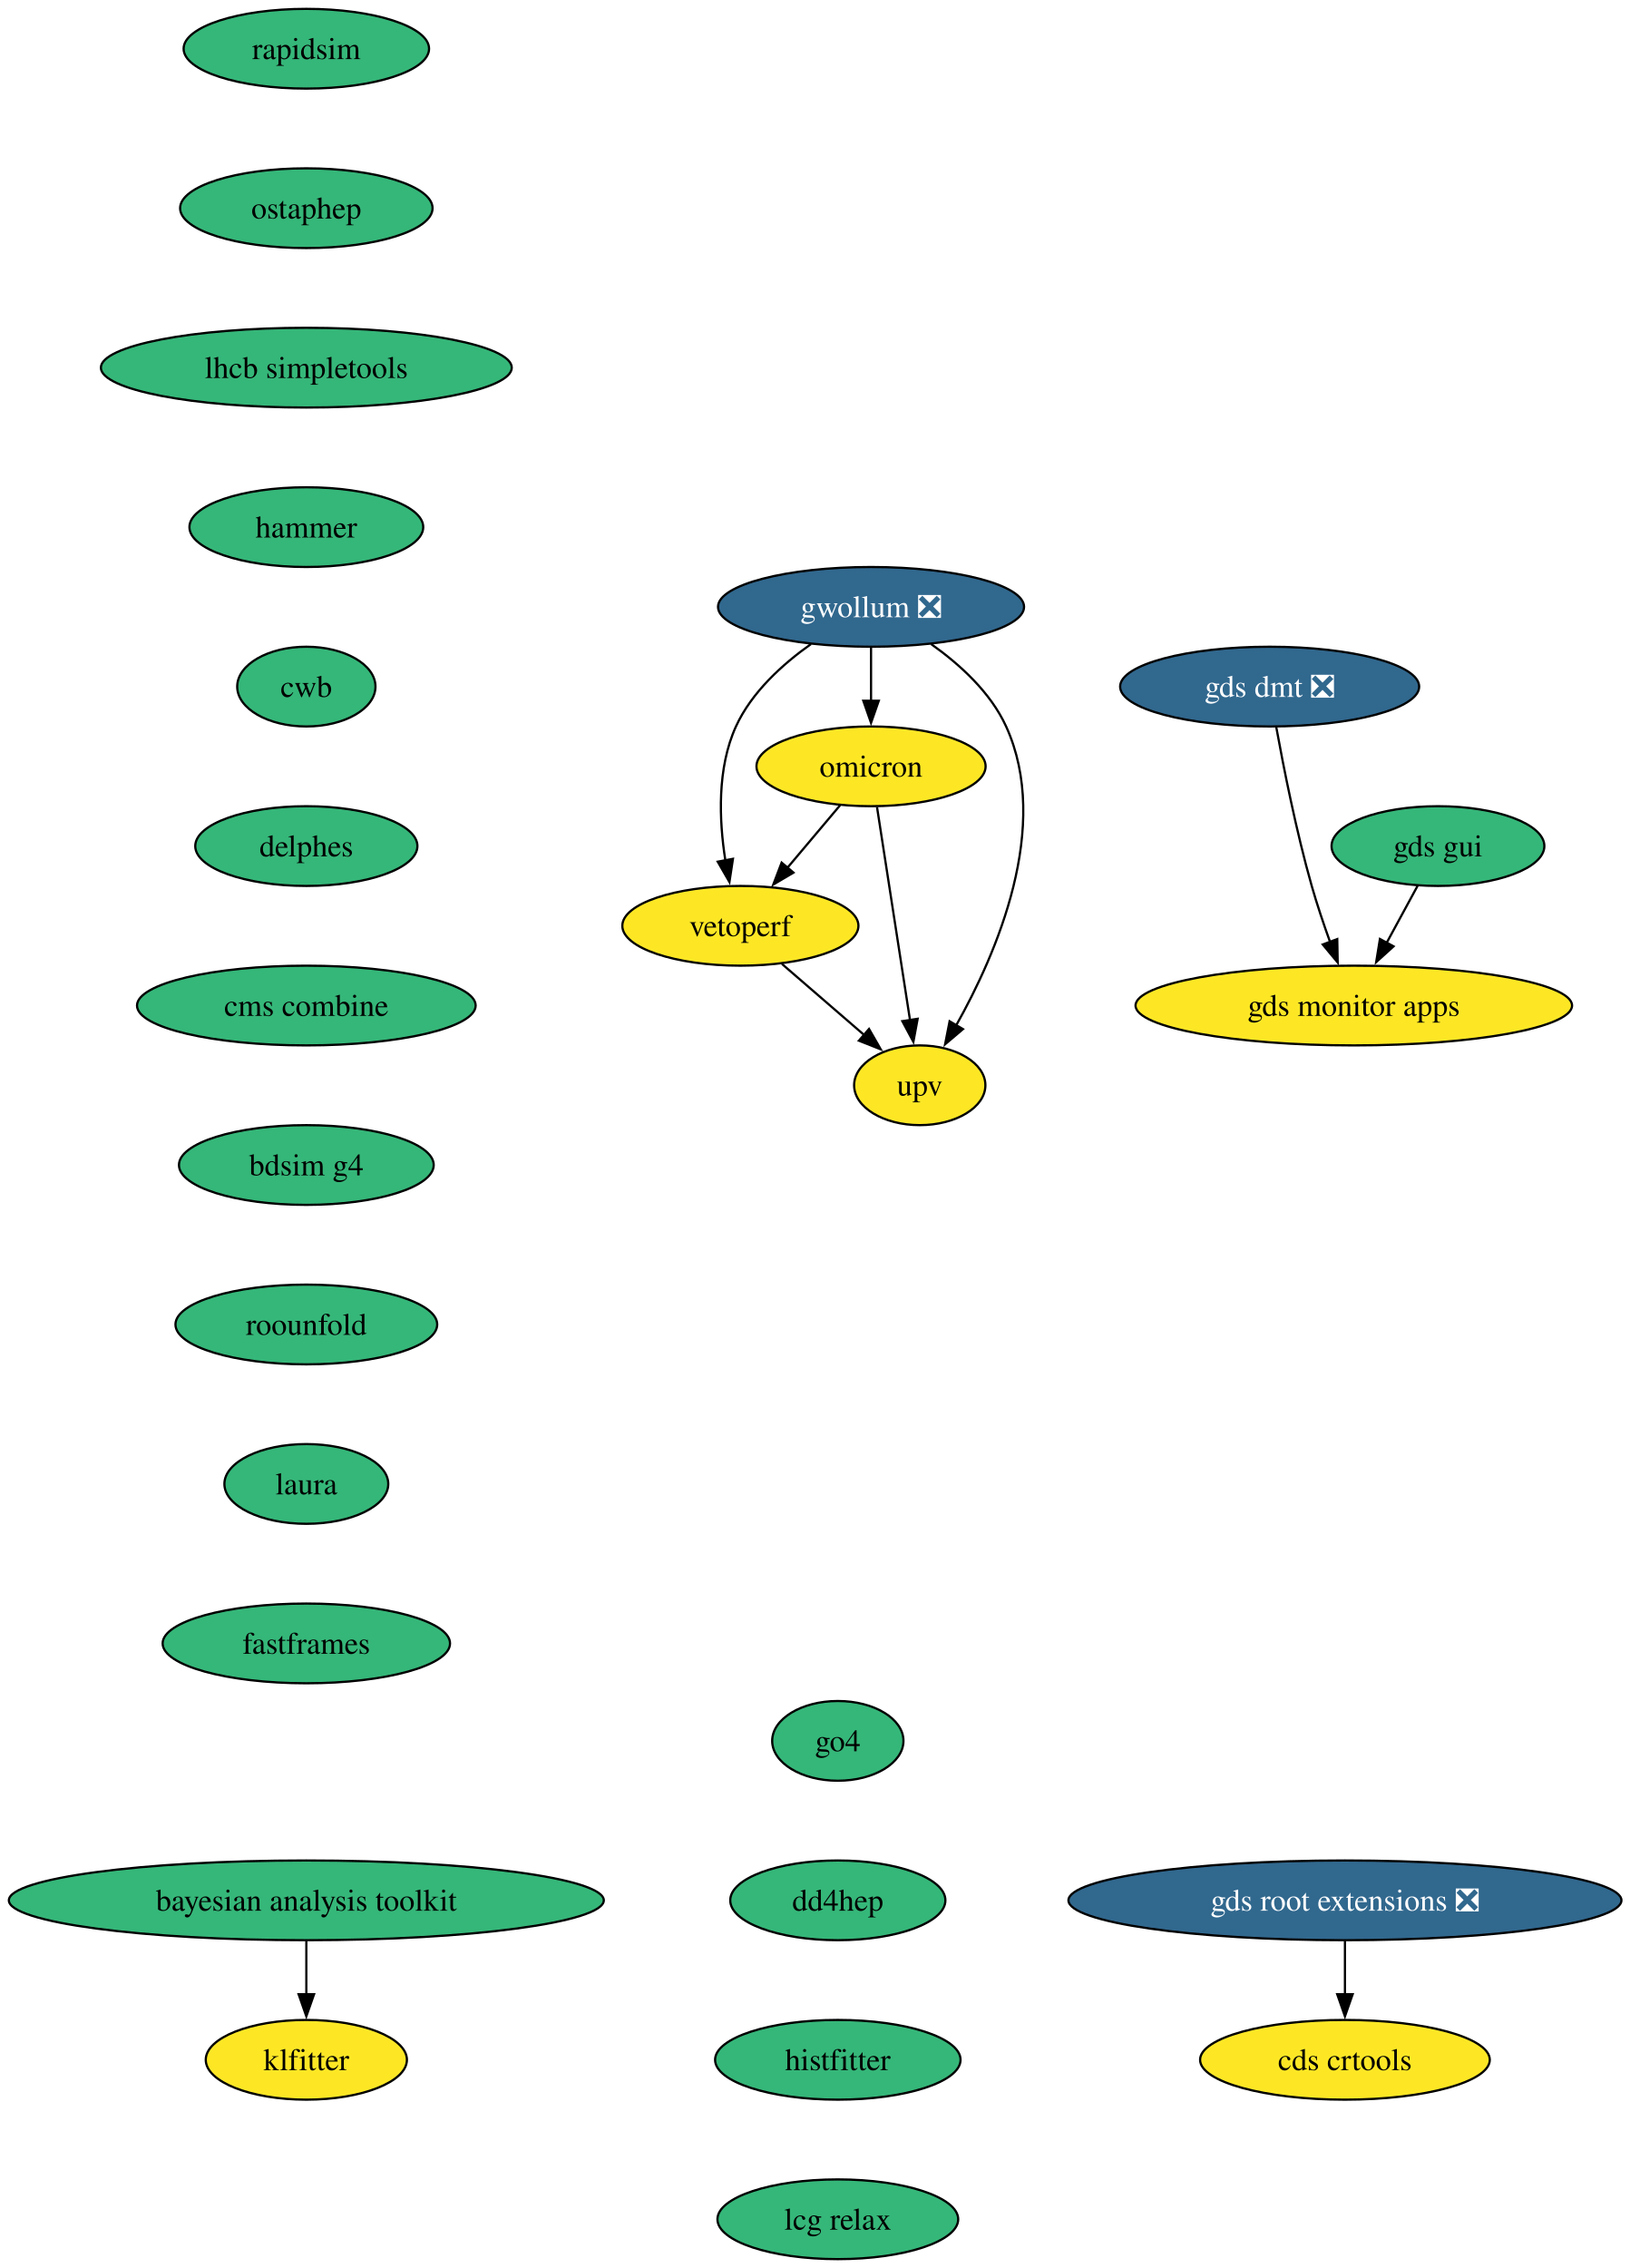
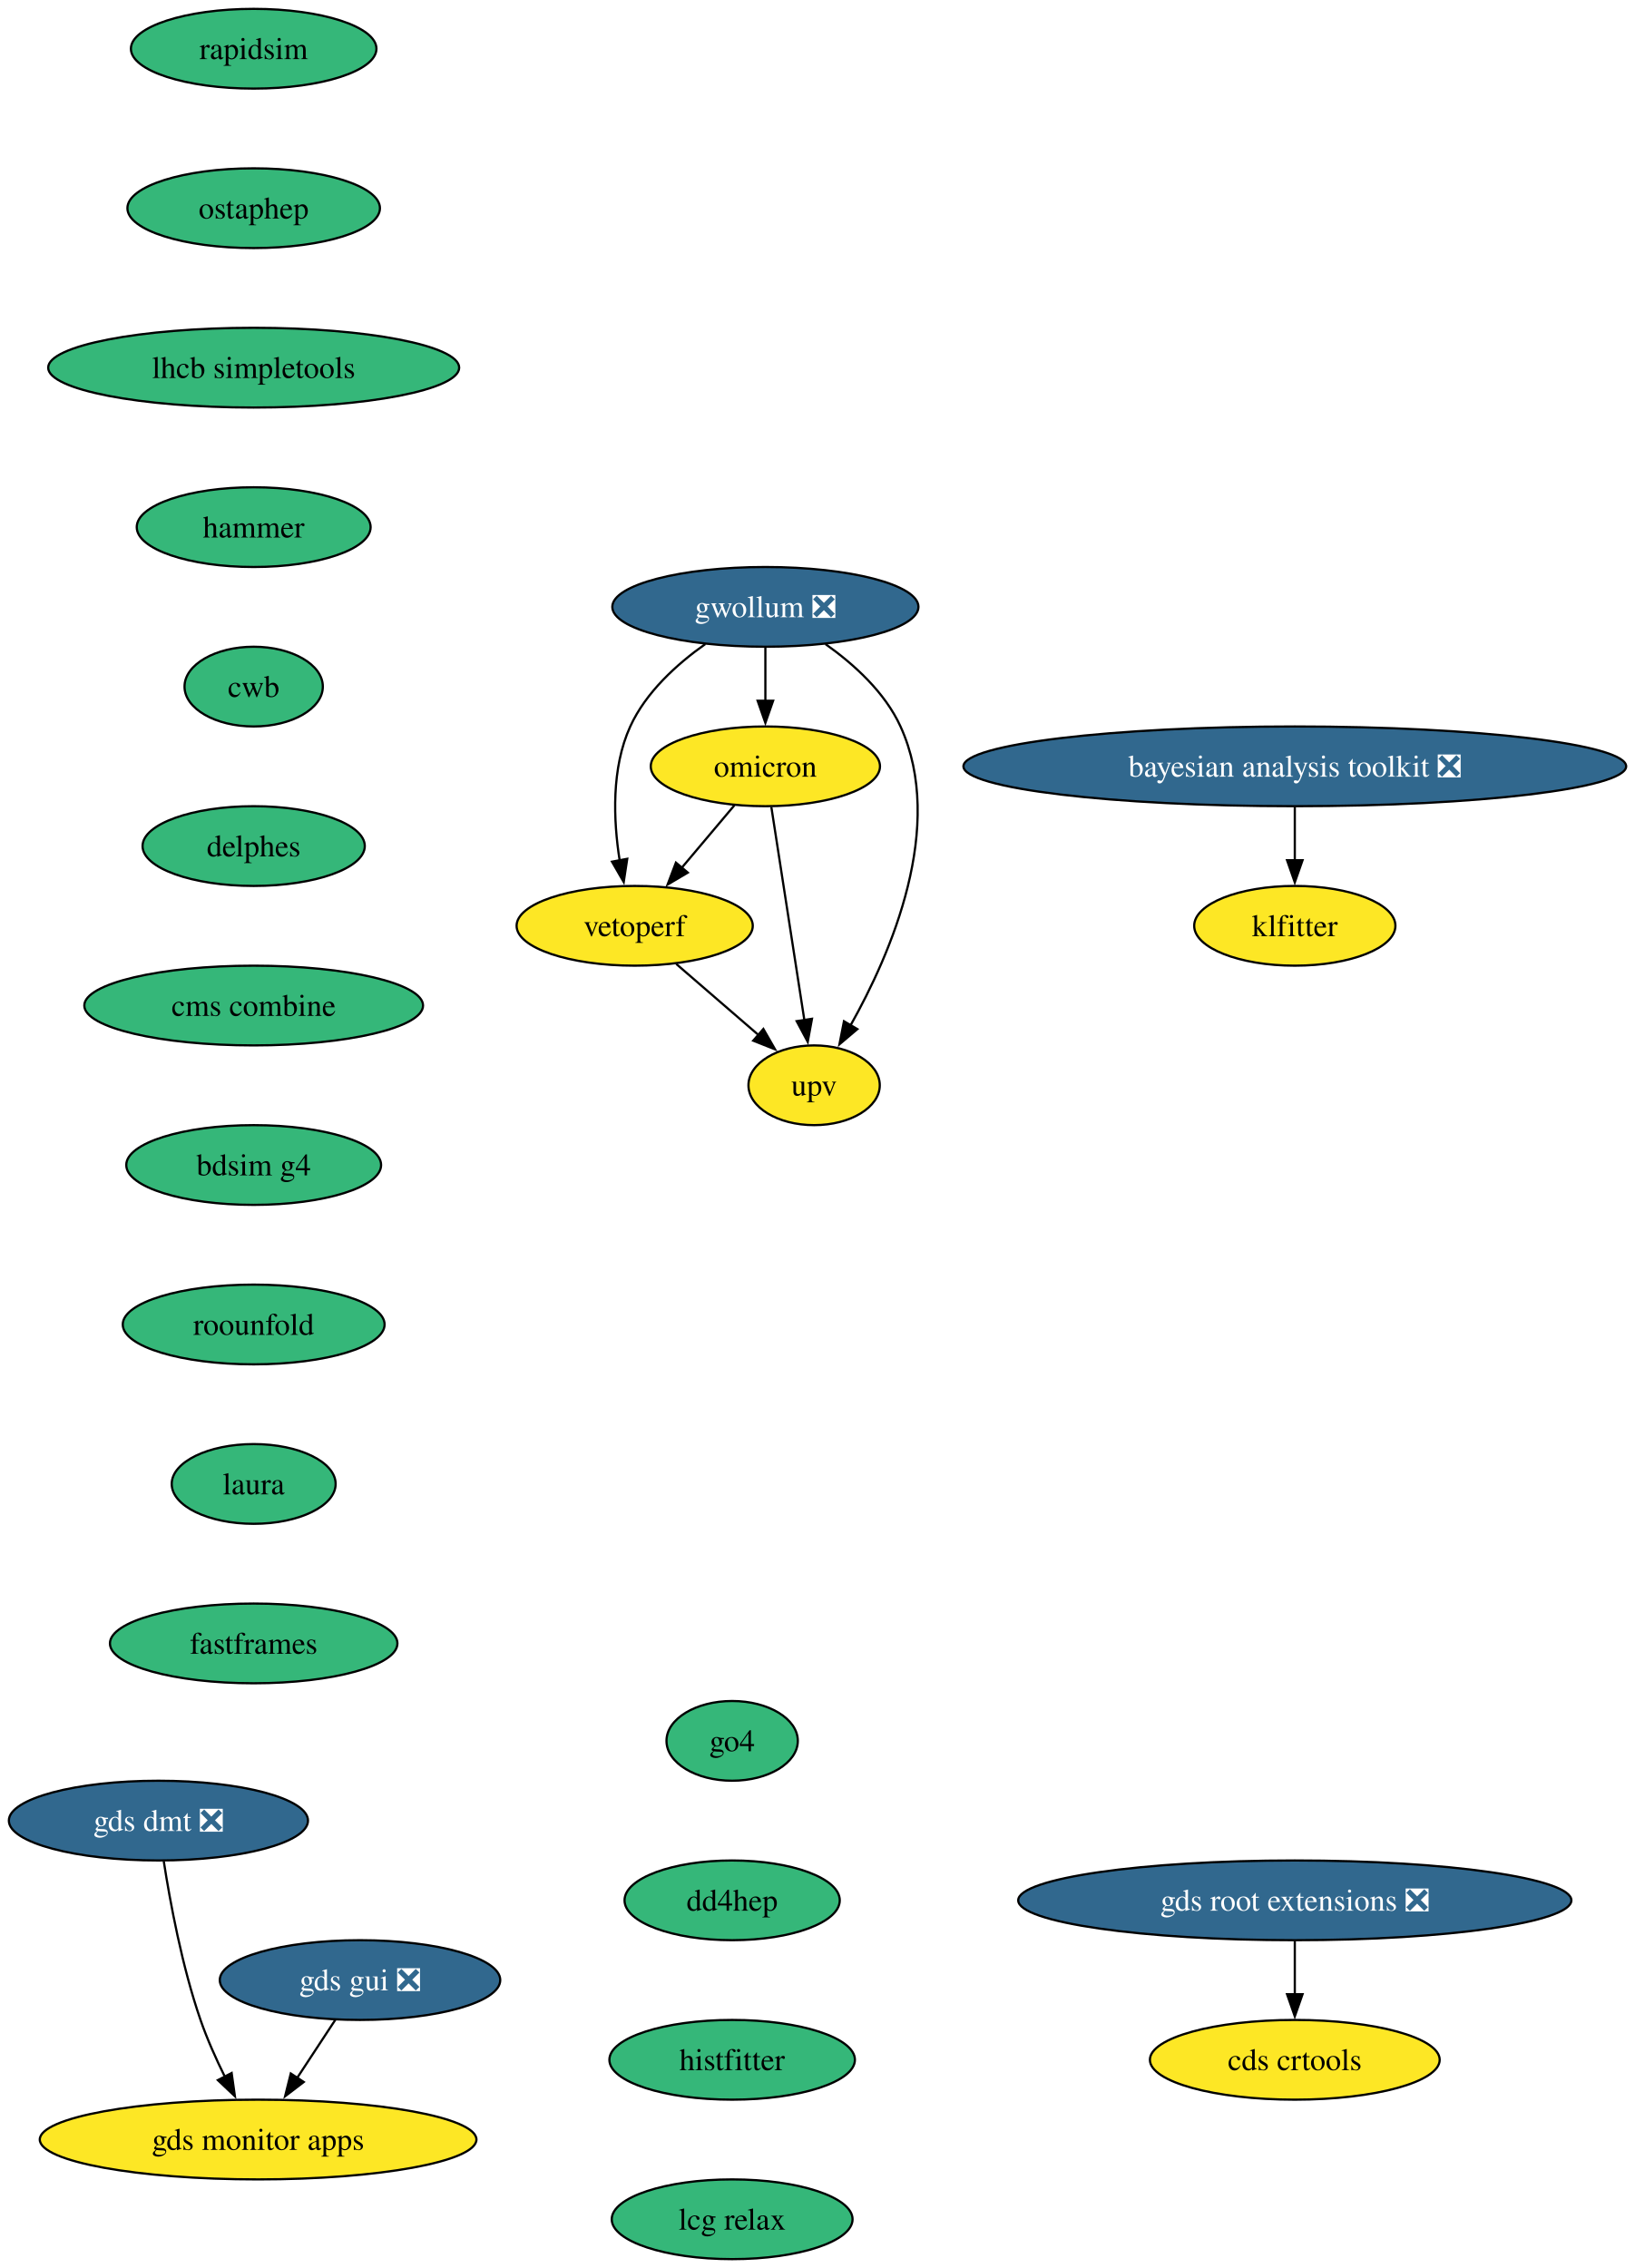
- <svg xmlns="http://www.w3.org/2000/svg" xmlns:xlink="http://www.w3.org/1999/xlink" width="736pt" height="1024pt" viewBox="0.00 0.00 736.00 1024.00">
+ <svg xmlns="http://www.w3.org/2000/svg" xmlns:xlink="http://www.w3.org/1999/xlink" width="738pt" height="1024pt" viewBox="0.00 0.00 738.00 1024.00">
  <g id="graph0" class="graph" transform="scale(1 1) rotate(0) translate(4 1020)">
-     <polygon fill="white" stroke="none" points="-4,4 -4,-1020 732.2,-1020 732.2,4 -4,4" />
+     <polygon fill="white" stroke="none" points="-4,4 -4,-1020 734.11,-1020 734.11,4 -4,4" />
    <g id="node1" class="node">
      <g id="a_node1">
        <a xlink:href="https://github.com/conda-forge/rapidsim-feedstock" xlink:title="rapidsim">
-           <ellipse fill="#35b779" stroke="black" cx="134.33" cy="-998" rx="55.42" ry="18" />
-           <text xml:space="preserve" text-anchor="middle" x="134.33" y="-993.33" font-family="Times,serif" font-size="14.00">rapidsim</text>
+           <ellipse fill="#35b779" stroke="black" cx="110.52" cy="-998" rx="55.42" ry="18" />
+           <text xml:space="preserve" text-anchor="middle" x="110.52" y="-993.33" font-family="Times,serif" font-size="14.00">rapidsim</text>
        </a>
      </g>
    </g>
    <g id="node2" class="node">
      <g id="a_node2">
        <a xlink:href="https://github.com/conda-forge/ostaphep-feedstock" xlink:title="ostaphep">
-           <ellipse fill="#35b779" stroke="black" cx="134.33" cy="-926" rx="57" ry="18" />
-           <text xml:space="preserve" text-anchor="middle" x="134.33" y="-921.33" font-family="Times,serif" font-size="14.00">ostaphep</text>
+           <ellipse fill="#35b779" stroke="black" cx="110.52" cy="-926" rx="57" ry="18" />
+           <text xml:space="preserve" text-anchor="middle" x="110.52" y="-921.33" font-family="Times,serif" font-size="14.00">ostaphep</text>
        </a>
      </g>
    </g>
    <g id="node3" class="node">
      <g id="a_node3">
        <a xlink:href="https://github.com/conda-forge/lhcb-simpletools-feedstock" xlink:title="lhcb simpletools">
-           <ellipse fill="#35b779" stroke="black" cx="134.33" cy="-854" rx="92.77" ry="18" />
-           <text xml:space="preserve" text-anchor="middle" x="134.33" y="-849.33" font-family="Times,serif" font-size="14.00">lhcb simpletools</text>
+           <ellipse fill="#35b779" stroke="black" cx="110.52" cy="-854" rx="92.77" ry="18" />
+           <text xml:space="preserve" text-anchor="middle" x="110.52" y="-849.33" font-family="Times,serif" font-size="14.00">lhcb simpletools</text>
        </a>
      </g>
    </g>
    <g id="node4" class="node">
      <g id="a_node4">
        <a xlink:href="https://github.com/conda-forge/hammer-feedstock" xlink:title="hammer">
-           <ellipse fill="#35b779" stroke="black" cx="134.33" cy="-782" rx="52.79" ry="18" />
-           <text xml:space="preserve" text-anchor="middle" x="134.33" y="-777.33" font-family="Times,serif" font-size="14.00">hammer</text>
+           <ellipse fill="#35b779" stroke="black" cx="110.52" cy="-782" rx="52.79" ry="18" />
+           <text xml:space="preserve" text-anchor="middle" x="110.52" y="-777.33" font-family="Times,serif" font-size="14.00">hammer</text>
        </a>
      </g>
    </g>
    <g id="node9" class="node">
      <g id="a_node9">
        <a xlink:href="https://github.com/conda-forge/cwb-feedstock" xlink:title="cwb">
-           <ellipse fill="#35b779" stroke="black" cx="134.33" cy="-710" rx="31.22" ry="18" />
-           <text xml:space="preserve" text-anchor="middle" x="134.33" y="-705.33" font-family="Times,serif" font-size="14.00">cwb</text>
+           <ellipse fill="#35b779" stroke="black" cx="110.52" cy="-710" rx="31.22" ry="18" />
+           <text xml:space="preserve" text-anchor="middle" x="110.52" y="-705.33" font-family="Times,serif" font-size="14.00">cwb</text>
        </a>
      </g>
    </g>
    <g id="node5" class="node">
      <g id="a_node5">
        <a xlink:href="https://github.com/conda-forge/gwollum-feedstock/pull/76" xlink:title="gwollum ❎">
-           <ellipse fill="#31688e" stroke="black" cx="389.33" cy="-746" rx="69.1" ry="18" />
-           <text xml:space="preserve" text-anchor="middle" x="389.33" y="-741.33" font-family="Times,serif" font-size="14.00" fill="white">gwollum ❎</text>
+           <ellipse fill="#31688e" stroke="black" cx="341.52" cy="-746" rx="69.1" ry="18" />
+           <text xml:space="preserve" text-anchor="middle" x="341.52" y="-741.33" font-family="Times,serif" font-size="14.00" fill="white">gwollum ❎</text>
        </a>
      </g>
    </g>
    <g id="node6" class="node">
      <g id="a_node6">
        <a xlink:href="https://github.com/conda-forge/omicron-feedstock" xlink:title="omicron">
-           <ellipse fill="#fde725" stroke="black" cx="389.33" cy="-674" rx="51.74" ry="18" />
-           <text xml:space="preserve" text-anchor="middle" x="389.33" y="-669.33" font-family="Times,serif" font-size="14.00">omicron</text>
+           <ellipse fill="#fde725" stroke="black" cx="341.52" cy="-674" rx="51.74" ry="18" />
+           <text xml:space="preserve" text-anchor="middle" x="341.52" y="-669.33" font-family="Times,serif" font-size="14.00">omicron</text>
        </a>
      </g>
    </g>
    <g id="edge4" class="edge">
-       <path fill="none" stroke="black" d="M389.33,-727.7C389.33,-720.41 389.33,-711.73 389.33,-703.54" />
-       <polygon fill="black" stroke="black" points="392.83,-703.62 389.33,-693.62 385.83,-703.62 392.83,-703.62" />
+       <path fill="none" stroke="black" d="M341.52,-727.7C341.52,-720.41 341.52,-711.73 341.52,-703.54" />
+       <polygon fill="black" stroke="black" points="345.02,-703.62 341.52,-693.62 338.02,-703.62 345.02,-703.62" />
    </g>
    <g id="node7" class="node">
      <g id="a_node7">
        <a xlink:href="https://github.com/conda-forge/vetoperf-feedstock" xlink:title="vetoperf">
-           <ellipse fill="#fde725" stroke="black" cx="330.33" cy="-602" rx="53.31" ry="18" />
-           <text xml:space="preserve" text-anchor="middle" x="330.33" y="-597.33" font-family="Times,serif" font-size="14.00">vetoperf</text>
+           <ellipse fill="#fde725" stroke="black" cx="282.52" cy="-602" rx="53.31" ry="18" />
+           <text xml:space="preserve" text-anchor="middle" x="282.52" y="-597.33" font-family="Times,serif" font-size="14.00">vetoperf</text>
        </a>
      </g>
    </g>
    <g id="edge5" class="edge">
-       <path fill="none" stroke="black" d="M362.21,-729.21C349.39,-720.13 335.38,-707.45 328.33,-692 319.75,-673.17 320.69,-649.69 323.54,-631.58" />
-       <polygon fill="black" stroke="black" points="326.98,-632.25 325.39,-621.77 320.1,-630.95 326.98,-632.25" />
+       <path fill="none" stroke="black" d="M314.39,-729.21C301.57,-720.13 287.56,-707.45 280.52,-692 271.93,-673.17 272.88,-649.69 275.73,-631.58" />
+       <polygon fill="black" stroke="black" points="279.16,-632.25 277.57,-621.77 272.28,-630.95 279.16,-632.25" />
    </g>
    <g id="node8" class="node">
      <g id="a_node8">
        <a xlink:href="https://github.com/conda-forge/upv-feedstock" xlink:title="upv">
-           <ellipse fill="#fde725" stroke="black" cx="411.33" cy="-530" rx="29.64" ry="18" />
-           <text xml:space="preserve" text-anchor="middle" x="411.33" y="-525.33" font-family="Times,serif" font-size="14.00">upv</text>
+           <ellipse fill="#fde725" stroke="black" cx="363.52" cy="-530" rx="29.64" ry="18" />
+           <text xml:space="preserve" text-anchor="middle" x="363.52" y="-525.33" font-family="Times,serif" font-size="14.00">upv</text>
        </a>
      </g>
    </g>
    <g id="edge6" class="edge">
-       <path fill="none" stroke="black" d="M416.46,-729.21C429.28,-720.13 443.29,-707.45 450.33,-692 470.89,-646.9 446.09,-589.55 427.69,-556.89" />
-       <polygon fill="black" stroke="black" points="430.85,-555.36 422.77,-548.51 424.81,-558.9 430.85,-555.36" />
+       <path fill="none" stroke="black" d="M368.64,-729.21C381.46,-720.13 395.48,-707.45 402.52,-692 423.08,-646.9 398.28,-589.55 379.88,-556.89" />
+       <polygon fill="black" stroke="black" points="383.04,-555.36 374.96,-548.51 377,-558.9 383.04,-555.36" />
    </g>
    <g id="edge7" class="edge">
-       <path fill="none" stroke="black" d="M375.35,-656.41C368.22,-647.95 359.41,-637.49 351.47,-628.08" />
-       <polygon fill="black" stroke="black" points="354.31,-626.02 345.19,-620.63 348.96,-630.53 354.31,-626.02" />
+       <path fill="none" stroke="black" d="M327.54,-656.41C320.41,-647.95 311.59,-637.49 303.66,-628.08" />
+       <polygon fill="black" stroke="black" points="306.5,-626.02 297.38,-620.63 301.14,-630.53 306.5,-626.02" />
    </g>
    <g id="edge8" class="edge">
-       <path fill="none" stroke="black" d="M392.03,-655.59C395.75,-631.61 402.48,-588.14 406.93,-559.42" />
-       <polygon fill="black" stroke="black" points="410.38,-560.02 408.45,-549.61 403.46,-558.95 410.38,-560.02" />
+       <path fill="none" stroke="black" d="M344.22,-655.59C347.93,-631.61 354.66,-588.14 359.12,-559.42" />
+       <polygon fill="black" stroke="black" points="362.56,-560.02 360.64,-549.61 355.65,-558.95 362.56,-560.02" />
    </g>
    <g id="edge9" class="edge">
-       <path fill="none" stroke="black" d="M349.12,-584.76C360.14,-575.24 374.21,-563.08 386.19,-552.73" />
-       <polygon fill="black" stroke="black" points="388.42,-555.43 393.7,-546.24 383.84,-550.13 388.42,-555.43" />
+       <path fill="none" stroke="black" d="M301.3,-584.76C312.33,-575.24 326.4,-563.08 338.37,-552.73" />
+       <polygon fill="black" stroke="black" points="340.61,-555.43 345.88,-546.24 336.03,-550.13 340.61,-555.43" />
    </g>
    <g id="node14" class="node">
      <g id="a_node14">
        <a xlink:href="https://github.com/conda-forge/delphes-feedstock" xlink:title="delphes">
-           <ellipse fill="#35b779" stroke="black" cx="134.33" cy="-638" rx="50.16" ry="18" />
-           <text xml:space="preserve" text-anchor="middle" x="134.33" y="-633.33" font-family="Times,serif" font-size="14.00">delphes</text>
+           <ellipse fill="#35b779" stroke="black" cx="110.52" cy="-638" rx="50.16" ry="18" />
+           <text xml:space="preserve" text-anchor="middle" x="110.52" y="-633.33" font-family="Times,serif" font-size="14.00">delphes</text>
        </a>
      </g>
    </g>
    <g id="node10" class="node">
      <g id="a_node10">
        <a xlink:href="https://github.com/conda-forge/gds-root-extensions-feedstock/pull/41" xlink:title="gds root extensions ❎">
-           <ellipse fill="#31688e" stroke="black" cx="603.33" cy="-162" rx="124.86" ry="18" />
-           <text xml:space="preserve" text-anchor="middle" x="603.33" y="-157.32" font-family="Times,serif" font-size="14.00" fill="white">gds root extensions ❎</text>
+           <ellipse fill="#31688e" stroke="black" cx="580.52" cy="-162" rx="124.86" ry="18" />
+           <text xml:space="preserve" text-anchor="middle" x="580.52" y="-157.32" font-family="Times,serif" font-size="14.00" fill="white">gds root extensions ❎</text>
        </a>
      </g>
    </g>
    <g id="node11" class="node">
      <g id="a_node11">
        <a xlink:href="https://github.com/conda-forge/cds-crtools-feedstock" xlink:title="cds crtools">
-           <ellipse fill="#fde725" stroke="black" cx="603.33" cy="-90" rx="65.41" ry="18" />
-           <text xml:space="preserve" text-anchor="middle" x="603.33" y="-85.33" font-family="Times,serif" font-size="14.00">cds crtools</text>
+           <ellipse fill="#fde725" stroke="black" cx="580.52" cy="-90" rx="65.41" ry="18" />
+           <text xml:space="preserve" text-anchor="middle" x="580.52" y="-85.33" font-family="Times,serif" font-size="14.00">cds crtools</text>
        </a>
      </g>
    </g>
    <g id="edge11" class="edge">
-       <path fill="none" stroke="black" d="M603.33,-143.7C603.33,-136.41 603.33,-127.73 603.33,-119.54" />
-       <polygon fill="black" stroke="black" points="606.83,-119.62 603.33,-109.62 599.83,-119.62 606.83,-119.62" />
+       <path fill="none" stroke="black" d="M580.52,-143.7C580.52,-136.41 580.52,-127.73 580.52,-119.54" />
+       <polygon fill="black" stroke="black" points="584.02,-119.62 580.52,-109.62 577.02,-119.62 584.02,-119.62" />
    </g>
    <g id="node12" class="node">
      <g id="a_node12">
-         <a xlink:href="https://github.com/conda-forge/gds-gui-feedstock" xlink:title="gds gui">
-           <ellipse fill="#35b779" stroke="black" cx="645.33" cy="-638" rx="48.05" ry="18" />
-           <text xml:space="preserve" text-anchor="middle" x="645.33" y="-633.33" font-family="Times,serif" font-size="14.00">gds gui</text>
+         <a xlink:href="https://github.com/conda-forge/gds-gui-feedstock/pull/32" xlink:title="gds gui ❎">
+           <ellipse fill="#31688e" stroke="black" cx="158.52" cy="-126" rx="63.31" ry="18" />
+           <text xml:space="preserve" text-anchor="middle" x="158.52" y="-121.33" font-family="Times,serif" font-size="14.00" fill="white">gds gui ❎</text>
        </a>
      </g>
    </g>
    <g id="node13" class="node">
      <g id="a_node13">
        <a xlink:href="https://github.com/conda-forge/gds-monitor-apps-feedstock" xlink:title="gds monitor apps">
-           <ellipse fill="#fde725" stroke="black" cx="607.33" cy="-566" rx="98.56" ry="18" />
-           <text xml:space="preserve" text-anchor="middle" x="607.33" y="-561.33" font-family="Times,serif" font-size="14.00">gds monitor apps</text>
+           <ellipse fill="#fde725" stroke="black" cx="112.52" cy="-54" rx="98.56" ry="18" />
+           <text xml:space="preserve" text-anchor="middle" x="112.52" y="-49.33" font-family="Times,serif" font-size="14.00">gds monitor apps</text>
        </a>
      </g>
    </g>
    <g id="edge12" class="edge">
-       <path fill="none" stroke="black" d="M636.14,-620.05C631.95,-612.35 626.89,-603.03 622.19,-594.36" />
-       <polygon fill="black" stroke="black" points="625.28,-592.72 617.43,-585.61 619.13,-596.06 625.28,-592.72" />
+       <path fill="none" stroke="black" d="M147.38,-108.05C142.21,-100.18 135.92,-90.62 130.13,-81.79" />
+       <polygon fill="black" stroke="black" points="133.12,-79.98 124.7,-73.54 127.27,-83.82 133.12,-79.98" />
    </g>
    <g id="node16" class="node">
      <g id="a_node16">
        <a xlink:href="https://github.com/conda-forge/cms-combine-feedstock" xlink:title="cms combine">
-           <ellipse fill="#35b779" stroke="black" cx="134.33" cy="-566" rx="76.46" ry="18" />
-           <text xml:space="preserve" text-anchor="middle" x="134.33" y="-561.33" font-family="Times,serif" font-size="14.00">cms combine</text>
+           <ellipse fill="#35b779" stroke="black" cx="110.52" cy="-566" rx="76.46" ry="18" />
+           <text xml:space="preserve" text-anchor="middle" x="110.52" y="-561.33" font-family="Times,serif" font-size="14.00">cms combine</text>
        </a>
      </g>
    </g>
    <g id="node15" class="node">
      <g id="a_node15">
        <a xlink:href="https://github.com/conda-forge/gds-dmt-feedstock/pull/15" xlink:title="gds dmt ❎">
-           <ellipse fill="#31688e" stroke="black" cx="569.33" cy="-710" rx="67.52" ry="18" />
-           <text xml:space="preserve" text-anchor="middle" x="569.33" y="-705.33" font-family="Times,serif" font-size="14.00" fill="white">gds dmt ❎</text>
+           <ellipse fill="#31688e" stroke="black" cx="67.52" cy="-198" rx="67.52" ry="18" />
+           <text xml:space="preserve" text-anchor="middle" x="67.52" y="-193.32" font-family="Times,serif" font-size="14.00" fill="white">gds dmt ❎</text>
        </a>
      </g>
    </g>
    <g id="edge14" class="edge">
-       <path fill="none" stroke="black" d="M572.3,-691.77C575.58,-673.72 581.33,-644.62 588.33,-620 590.7,-611.69 593.69,-602.81 596.6,-594.73" />
-       <polygon fill="black" stroke="black" points="599.86,-596.01 600.06,-585.42 593.3,-593.57 599.86,-596.01" />
+       <path fill="none" stroke="black" d="M69.94,-179.6C72.76,-161.4 78.15,-132.19 86.52,-108 89.5,-99.38 93.55,-90.35 97.57,-82.23" />
+       <polygon fill="black" stroke="black" points="100.57,-84.04 102.04,-73.55 94.35,-80.83 100.57,-84.04" />
    </g>
    <g id="node17" class="node">
      <g id="a_node17">
        <a xlink:href="https://github.com/conda-forge/bdsim-g4-feedstock" xlink:title="bdsim g4">
-           <ellipse fill="#35b779" stroke="black" cx="134.33" cy="-494" rx="57.52" ry="18" />
-           <text xml:space="preserve" text-anchor="middle" x="134.33" y="-489.32" font-family="Times,serif" font-size="14.00">bdsim g4</text>
+           <ellipse fill="#35b779" stroke="black" cx="110.52" cy="-494" rx="57.52" ry="18" />
+           <text xml:space="preserve" text-anchor="middle" x="110.52" y="-489.32" font-family="Times,serif" font-size="14.00">bdsim g4</text>
        </a>
      </g>
    </g>
    <g id="node18" class="node">
      <g id="a_node18">
        <a xlink:href="https://github.com/conda-forge/roounfold-feedstock" xlink:title="roounfold">
-           <ellipse fill="#35b779" stroke="black" cx="134.33" cy="-422" rx="59.1" ry="18" />
-           <text xml:space="preserve" text-anchor="middle" x="134.33" y="-417.32" font-family="Times,serif" font-size="14.00">roounfold</text>
+           <ellipse fill="#35b779" stroke="black" cx="110.52" cy="-422" rx="59.1" ry="18" />
+           <text xml:space="preserve" text-anchor="middle" x="110.52" y="-417.32" font-family="Times,serif" font-size="14.00">roounfold</text>
        </a>
      </g>
    </g>
    <g id="node19" class="node">
      <g id="a_node19">
        <a xlink:href="https://github.com/conda-forge/laura-feedstock" xlink:title="laura">
-           <ellipse fill="#35b779" stroke="black" cx="134.33" cy="-350" rx="37" ry="18" />
-           <text xml:space="preserve" text-anchor="middle" x="134.33" y="-345.32" font-family="Times,serif" font-size="14.00">laura</text>
+           <ellipse fill="#35b779" stroke="black" cx="110.52" cy="-350" rx="37" ry="18" />
+           <text xml:space="preserve" text-anchor="middle" x="110.52" y="-345.32" font-family="Times,serif" font-size="14.00">laura</text>
        </a>
      </g>
    </g>
    <g id="node20" class="node">
      <g id="a_node20">
        <a xlink:href="https://github.com/conda-forge/fastframes-feedstock" xlink:title="fastframes">
-           <ellipse fill="#35b779" stroke="black" cx="134.33" cy="-278" rx="64.89" ry="18" />
-           <text xml:space="preserve" text-anchor="middle" x="134.33" y="-273.32" font-family="Times,serif" font-size="14.00">fastframes</text>
+           <ellipse fill="#35b779" stroke="black" cx="110.52" cy="-278" rx="64.89" ry="18" />
+           <text xml:space="preserve" text-anchor="middle" x="110.52" y="-273.32" font-family="Times,serif" font-size="14.00">fastframes</text>
        </a>
      </g>
    </g>
    <g id="node21" class="node">
      <g id="a_node21">
        <a xlink:href="https://github.com/conda-forge/klfitter-feedstock" xlink:title="klfitter">
-           <ellipse fill="#fde725" stroke="black" cx="134.33" cy="-90" rx="45.42" ry="18" />
-           <text xml:space="preserve" text-anchor="middle" x="134.33" y="-85.33" font-family="Times,serif" font-size="14.00">klfitter</text>
+           <ellipse fill="#fde725" stroke="black" cx="580.52" cy="-602" rx="45.42" ry="18" />
+           <text xml:space="preserve" text-anchor="middle" x="580.52" y="-597.33" font-family="Times,serif" font-size="14.00">klfitter</text>
        </a>
      </g>
    </g>
    <g id="node22" class="node">
      <g id="a_node22">
-         <a xlink:href="https://github.com/conda-forge/bayesian-analysis-toolkit-feedstock" xlink:title="bayesian analysis toolkit">
-           <ellipse fill="#35b779" stroke="black" cx="134.33" cy="-162" rx="134.33" ry="18" />
-           <text xml:space="preserve" text-anchor="middle" x="134.33" y="-157.32" font-family="Times,serif" font-size="14.00">bayesian analysis toolkit</text>
+         <a xlink:href="https://github.com/conda-forge/bayesian-analysis-toolkit-feedstock/pull/6" xlink:title="bayesian analysis toolkit ❎">
+           <ellipse fill="#31688e" stroke="black" cx="580.52" cy="-674" rx="149.59" ry="18" />
+           <text xml:space="preserve" text-anchor="middle" x="580.52" y="-669.33" font-family="Times,serif" font-size="14.00" fill="white">bayesian analysis toolkit ❎</text>
        </a>
      </g>
    </g>
    <g id="edge20" class="edge">
-       <path fill="none" stroke="black" d="M134.33,-143.7C134.33,-136.41 134.33,-127.73 134.33,-119.54" />
-       <polygon fill="black" stroke="black" points="137.83,-119.62 134.33,-109.62 130.83,-119.62 137.83,-119.62" />
+       <path fill="none" stroke="black" d="M580.52,-655.7C580.52,-648.41 580.52,-639.73 580.52,-631.54" />
+       <polygon fill="black" stroke="black" points="584.02,-631.62 580.52,-621.62 577.02,-631.62 584.02,-631.62" />
    </g>
    <g id="node23" class="node">
      <g id="a_node23">
        <a xlink:href="https://github.com/conda-forge/go4-feedstock" xlink:title="go4">
-           <ellipse fill="#35b779" stroke="black" cx="374.33" cy="-234" rx="29.64" ry="18" />
-           <text xml:space="preserve" text-anchor="middle" x="374.33" y="-229.32" font-family="Times,serif" font-size="14.00">go4</text>
+           <ellipse fill="#35b779" stroke="black" cx="326.52" cy="-234" rx="29.64" ry="18" />
+           <text xml:space="preserve" text-anchor="middle" x="326.52" y="-229.32" font-family="Times,serif" font-size="14.00">go4</text>
        </a>
      </g>
    </g>
    <g id="node24" class="node">
      <g id="a_node24">
        <a xlink:href="https://github.com/conda-forge/dd4hep-feedstock" xlink:title="dd4hep">
-           <ellipse fill="#35b779" stroke="black" cx="374.33" cy="-162" rx="48.58" ry="18" />
-           <text xml:space="preserve" text-anchor="middle" x="374.33" y="-157.32" font-family="Times,serif" font-size="14.00">dd4hep</text>
+           <ellipse fill="#35b779" stroke="black" cx="326.52" cy="-162" rx="48.58" ry="18" />
+           <text xml:space="preserve" text-anchor="middle" x="326.52" y="-157.32" font-family="Times,serif" font-size="14.00">dd4hep</text>
        </a>
      </g>
    </g>
    <g id="node25" class="node">
      <g id="a_node25">
        <a xlink:href="https://github.com/conda-forge/histfitter-feedstock" xlink:title="histfitter">
-           <ellipse fill="#35b779" stroke="black" cx="374.33" cy="-90" rx="55.42" ry="18" />
-           <text xml:space="preserve" text-anchor="middle" x="374.33" y="-85.33" font-family="Times,serif" font-size="14.00">histfitter</text>
+           <ellipse fill="#35b779" stroke="black" cx="326.52" cy="-90" rx="55.42" ry="18" />
+           <text xml:space="preserve" text-anchor="middle" x="326.52" y="-85.33" font-family="Times,serif" font-size="14.00">histfitter</text>
        </a>
      </g>
    </g>
    <g id="node26" class="node">
      <g id="a_node26">
        <a xlink:href="https://github.com/conda-forge/lcg-relax-feedstock" xlink:title="lcg relax">
-           <ellipse fill="#35b779" stroke="black" cx="374.33" cy="-18" rx="54.36" ry="18" />
-           <text xml:space="preserve" text-anchor="middle" x="374.33" y="-13.32" font-family="Times,serif" font-size="14.00">lcg relax</text>
+           <ellipse fill="#35b779" stroke="black" cx="326.52" cy="-18" rx="54.36" ry="18" />
+           <text xml:space="preserve" text-anchor="middle" x="326.52" y="-13.32" font-family="Times,serif" font-size="14.00">lcg relax</text>
        </a>
      </g>
    </g>
  </g>
</svg>
